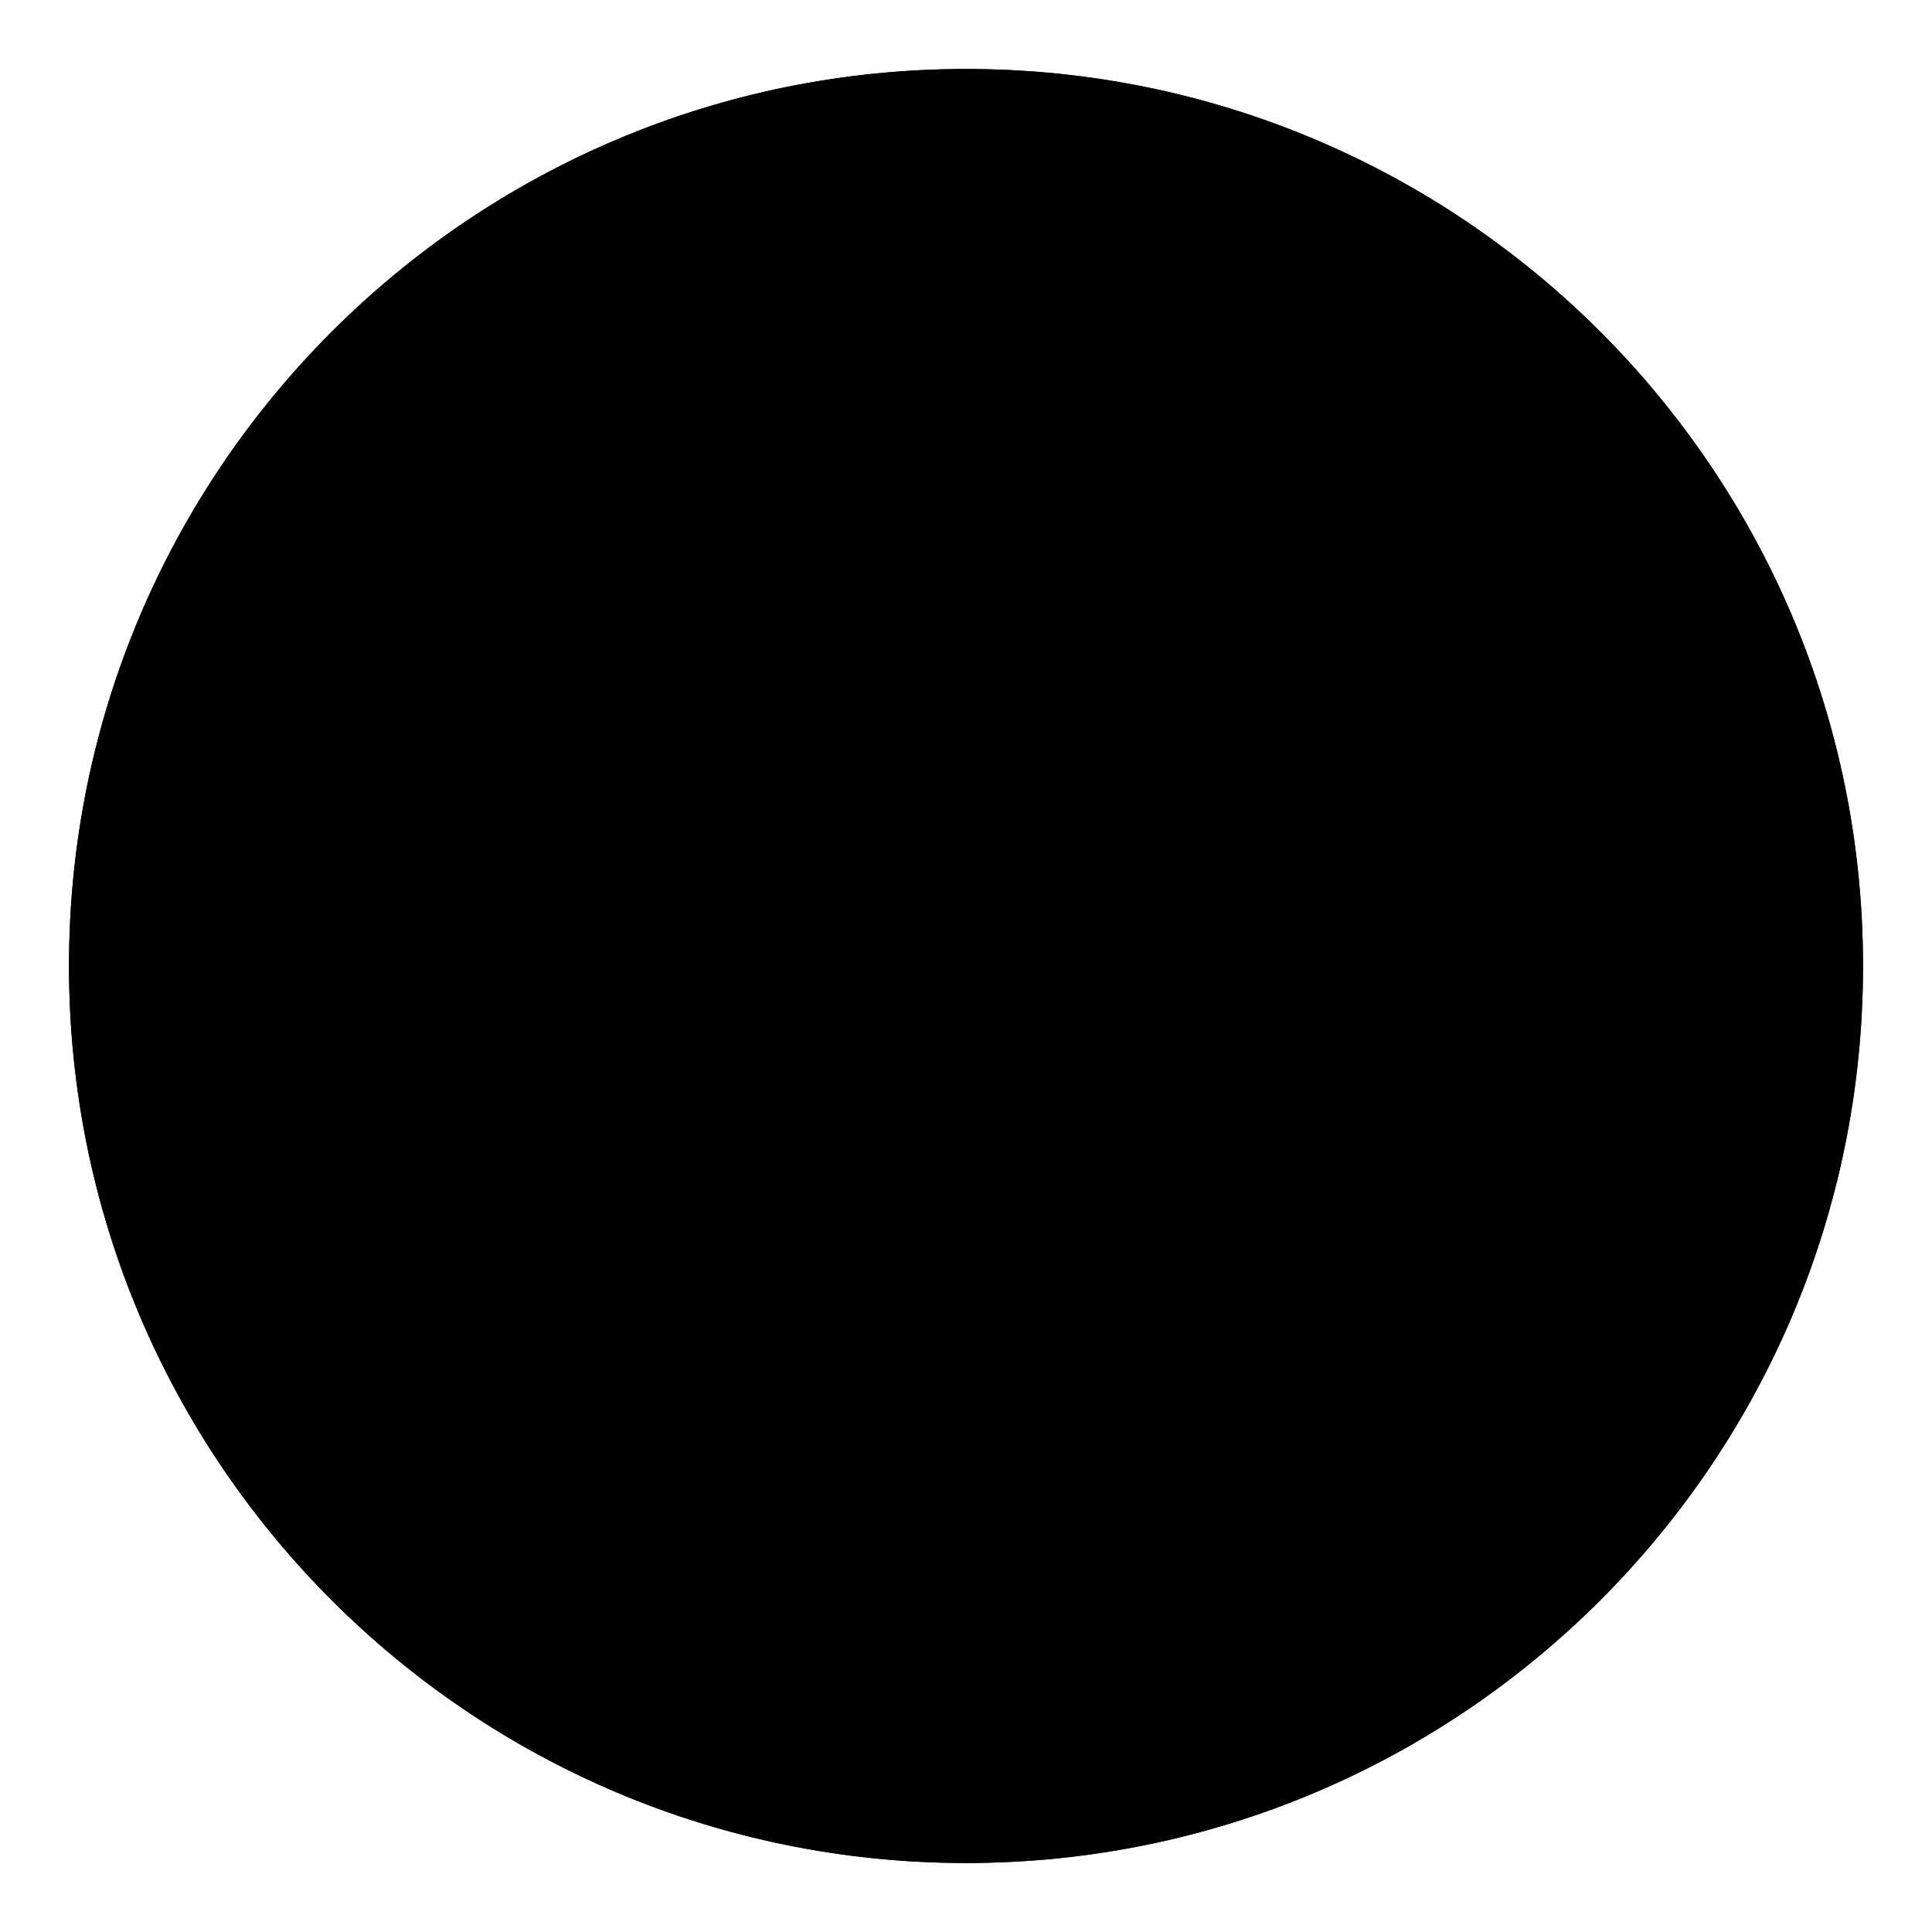
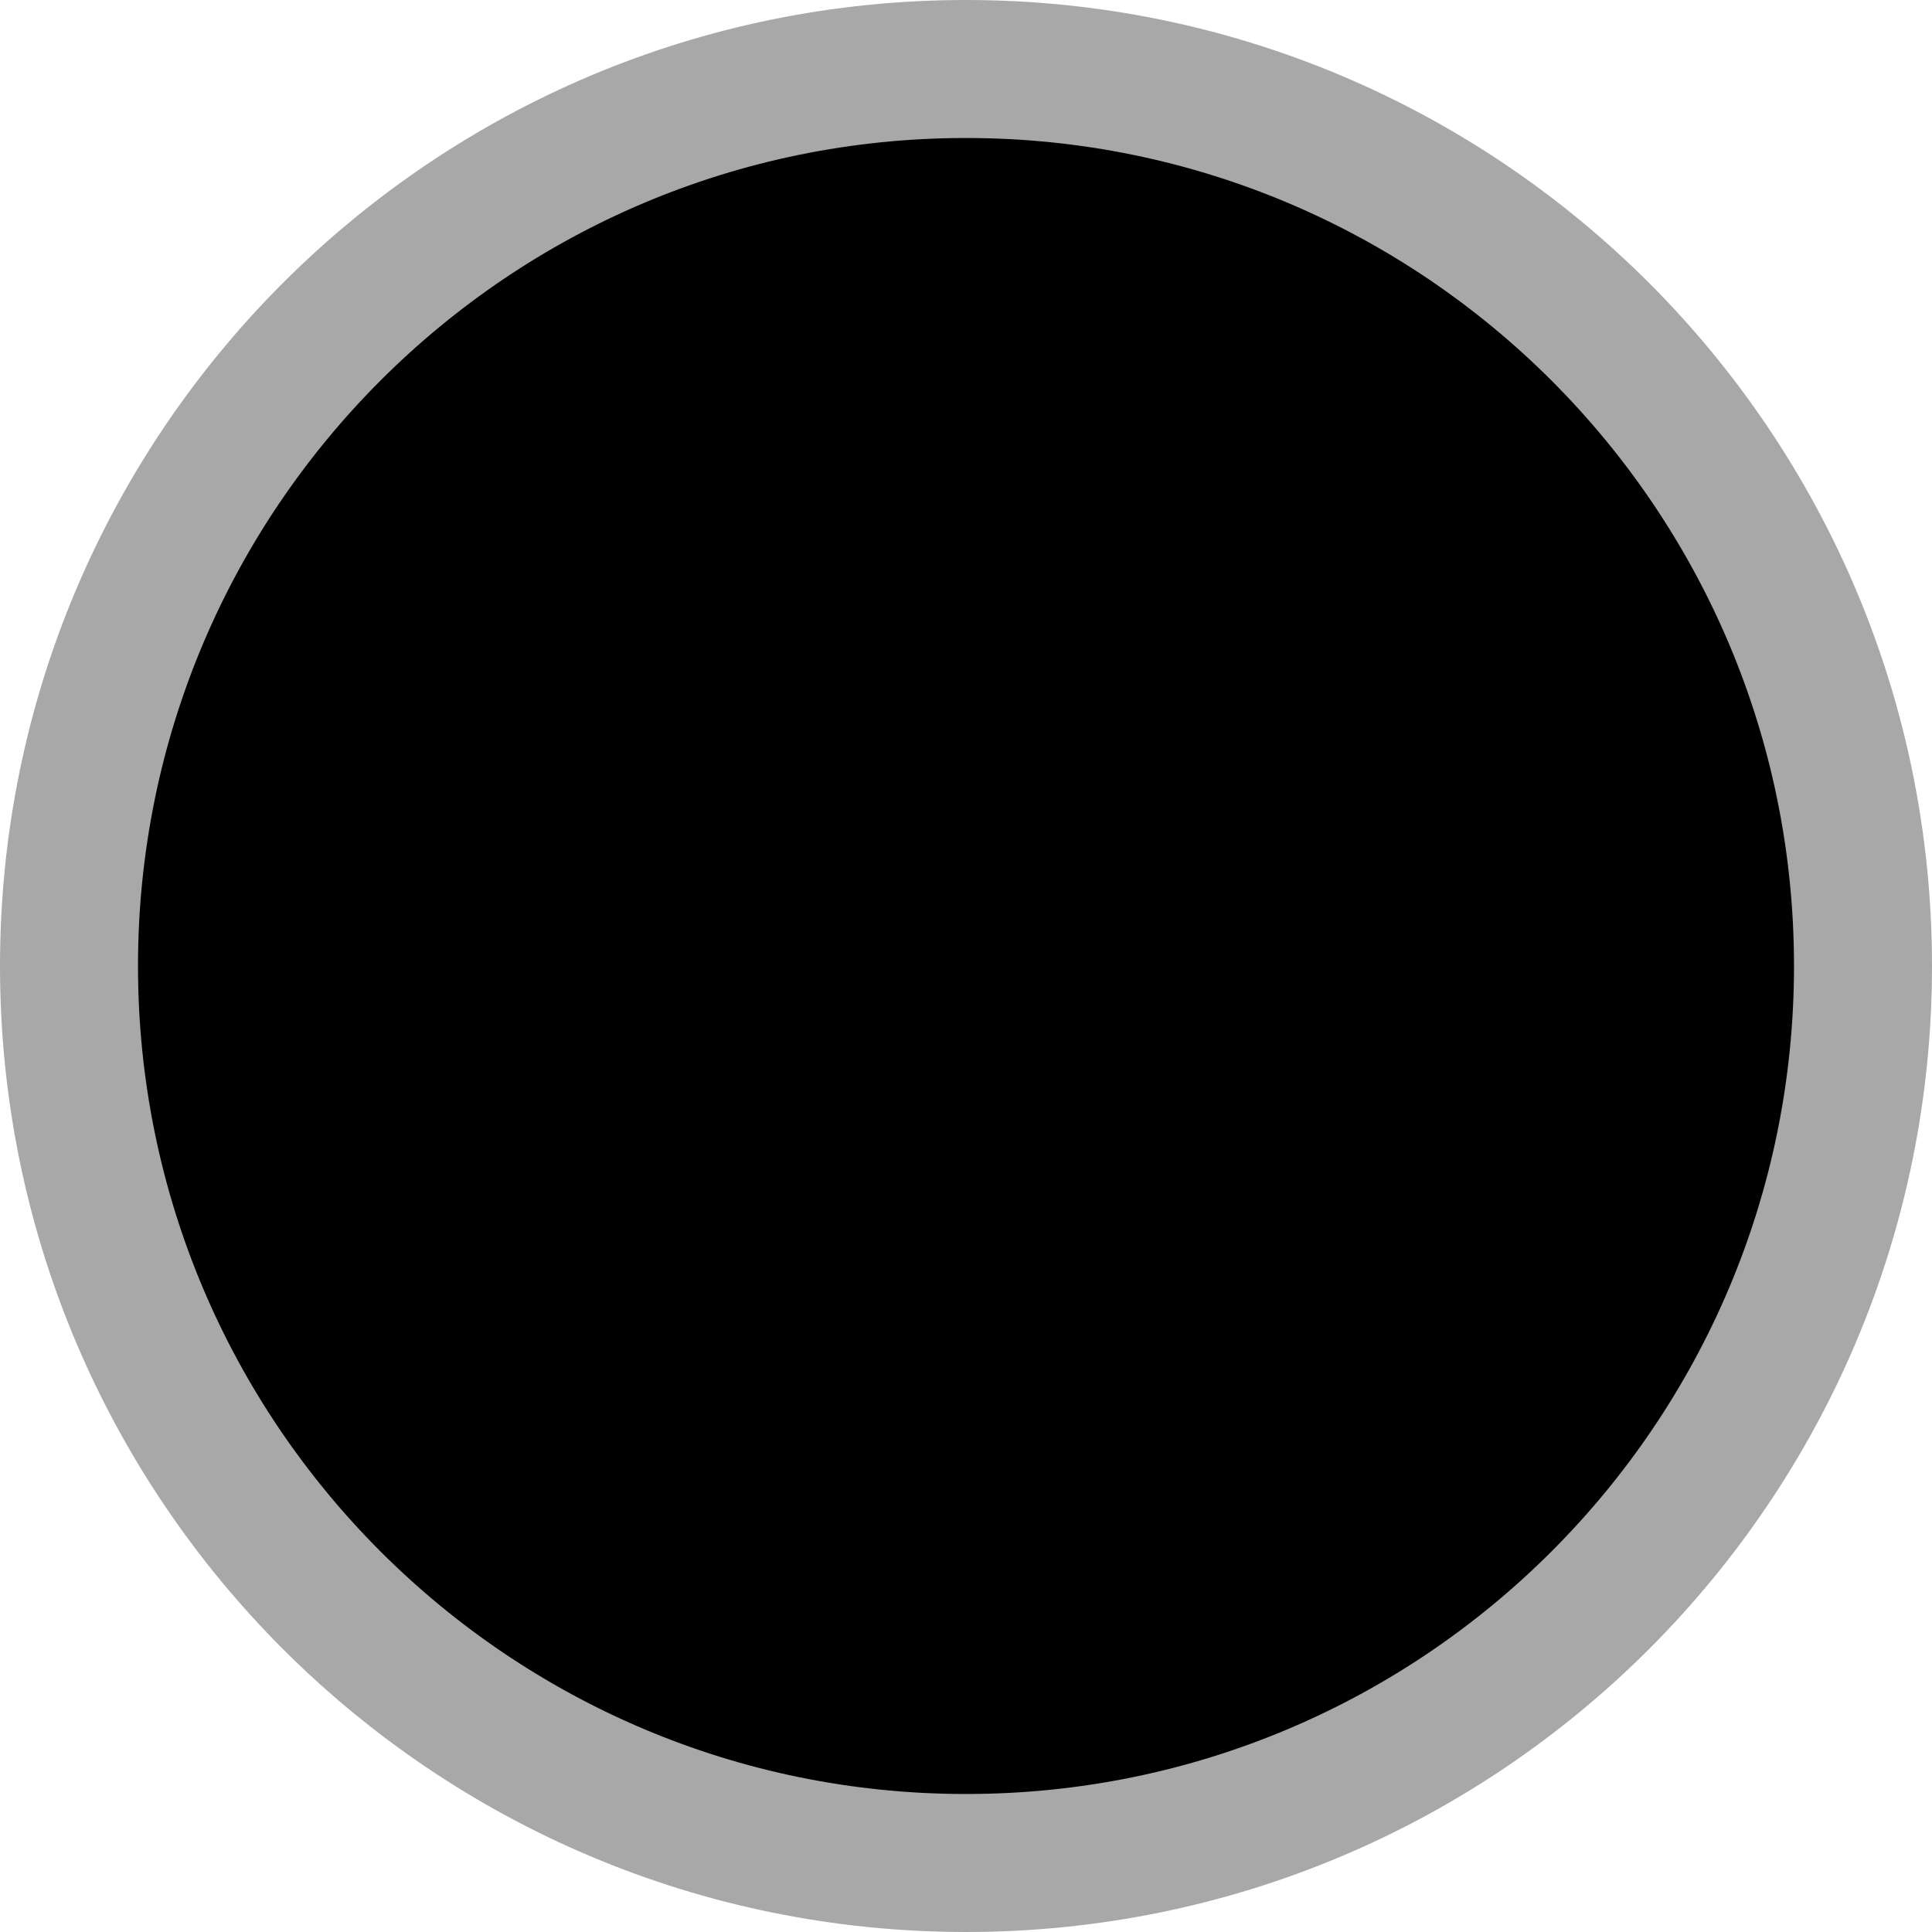
<svg xmlns="http://www.w3.org/2000/svg" viewBox="0 0 28 28">
-   <circle class="event-marker-body" cx="14" cy="14" r="13" />
-   <circle class="event-marker-outline" cx="14" cy="14" r="13" />
+   <circle cx="14" cy="14" r="13" fill="currentColor" />
+   <circle cx="14" cy="14" r="13" fill="none" stroke="#a8a8a8" stroke-width="2" />
</svg>
